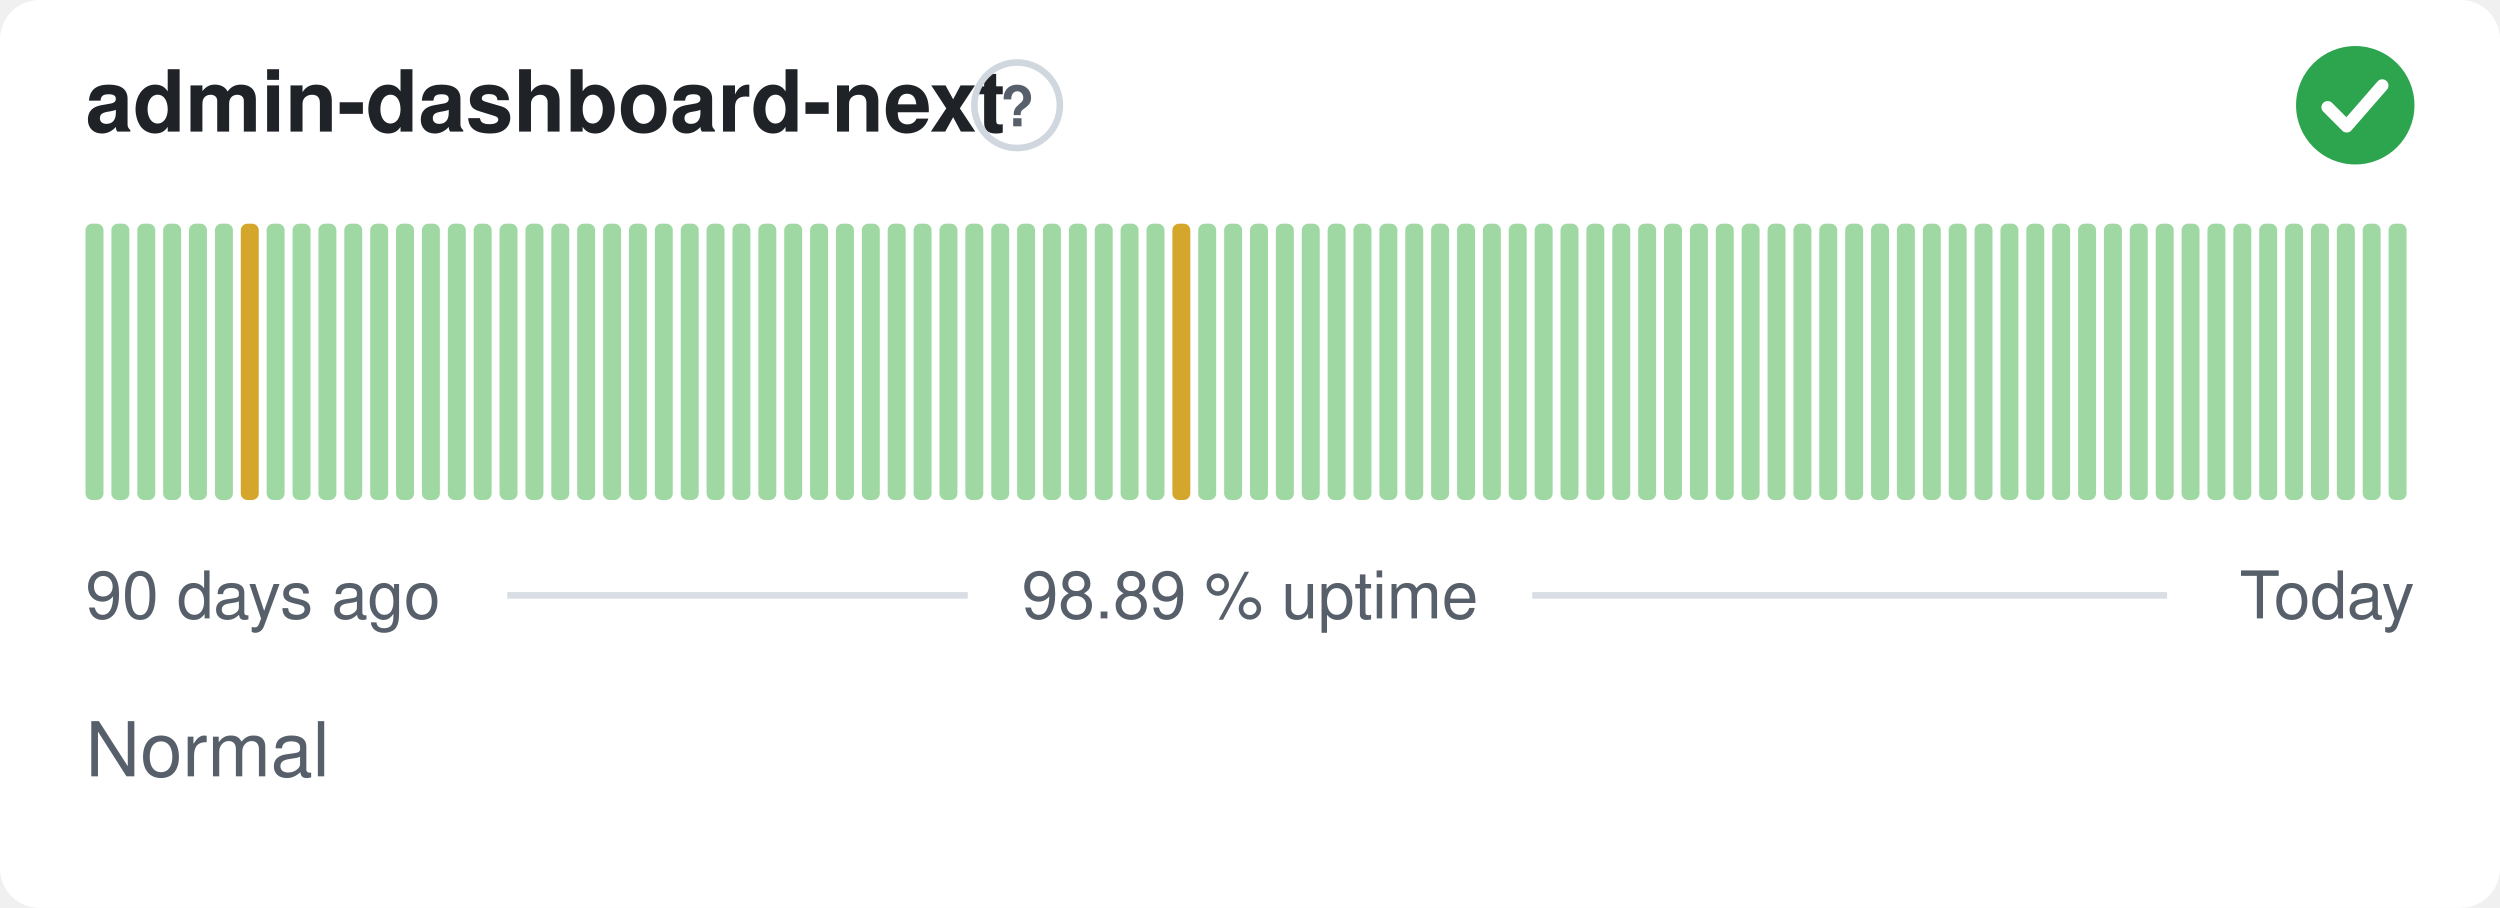
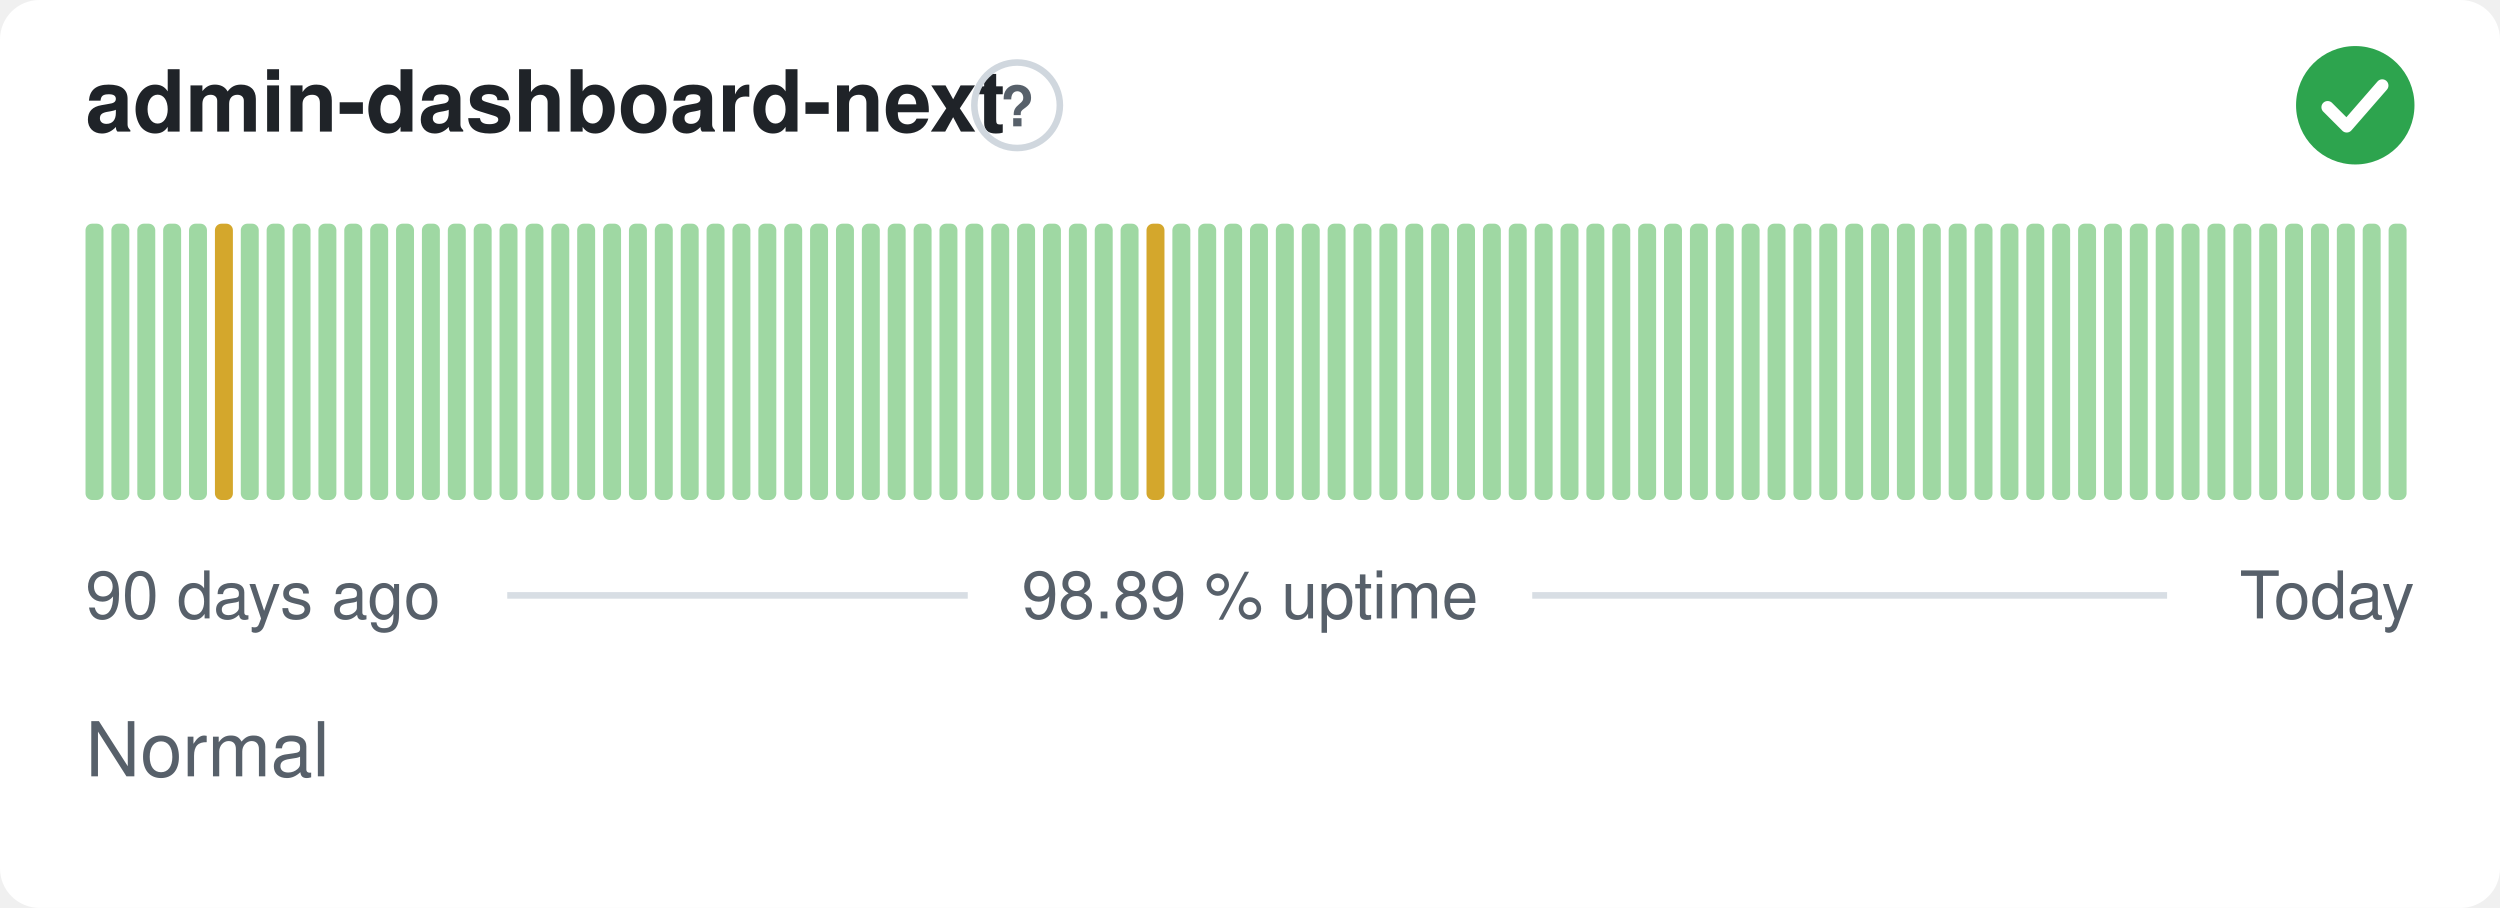
<svg xmlns="http://www.w3.org/2000/svg" width="380" height="138" viewBox="0 0 380 138" role="img" aria-label="admin-dashboard-next: Normal, 98.89 % uptime over the last 90 days" font-family="-apple-system,BlinkMacSystemFont,'Segoe UI',Helvetica,Arial,sans-serif">
  <style>
    @media (prefers-color-scheme: dark) {
      .bg { fill: #0d1117 }
      .title { fill: #e6edf3 }
      .muted { fill: #8b949e }
      .hint { stroke: #30363d }
      .rule { stroke: #30363d }
      .nodata { fill: #21262d }
    }
  </style>
  <rect class="bg" width="380" height="138" rx="6" fill="#ffffff" />
  <text class="title" x="13" y="20" font-size="13" font-weight="600" fill="#1f2328">admin-dashboard-next</text>
  <circle class="hint" cx="154.6" cy="16" r="6.5" fill="none" stroke="#d0d7de" stroke-width="1" />
  <text class="muted" x="154.6" y="19.2" text-anchor="middle" font-size="8.5" font-weight="700" fill="#57606a">?</text>
  <circle cx="358" cy="16" r="9" fill="#2da44e" />
  <path d="M353.80 16.30l2.90 2.90 5.40 -6.20" fill="none" stroke="#fff" stroke-width="1.89" stroke-linecap="round" stroke-linejoin="round" />
  <rect x="13.00" y="34.00" width="2.73" height="42.00" rx="1" fill="#9fd8a3" />
  <rect x="16.93" y="34.00" width="2.73" height="42.00" rx="1" fill="#9fd8a3" />
  <rect x="20.87" y="34.00" width="2.73" height="42.00" rx="1" fill="#9fd8a3" />
  <rect x="24.80" y="34.00" width="2.73" height="42.00" rx="1" fill="#9fd8a3" />
  <rect x="28.73" y="34.00" width="2.73" height="42.00" rx="1" fill="#9fd8a3" />
-   <rect x="32.67" y="34.00" width="2.73" height="42.00" rx="1" fill="#9fd8a3" />
-   <rect x="36.60" y="34.00" width="2.73" height="42.00" rx="1" fill="#d4a72c" />
+   <rect x="32.67" y="34.00" width="2.73" height="42.00" rx="1" fill="#d4a72c" />
+   <rect x="36.60" y="34.00" width="2.73" height="42.00" rx="1" fill="#9fd8a3" />
  <rect x="40.53" y="34.00" width="2.73" height="42.00" rx="1" fill="#9fd8a3" />
  <rect x="44.47" y="34.00" width="2.73" height="42.00" rx="1" fill="#9fd8a3" />
  <rect x="48.40" y="34.00" width="2.73" height="42.00" rx="1" fill="#9fd8a3" />
  <rect x="52.33" y="34.00" width="2.73" height="42.00" rx="1" fill="#9fd8a3" />
  <rect x="56.27" y="34.00" width="2.73" height="42.00" rx="1" fill="#9fd8a3" />
  <rect x="60.20" y="34.00" width="2.73" height="42.00" rx="1" fill="#9fd8a3" />
  <rect x="64.13" y="34.00" width="2.73" height="42.00" rx="1" fill="#9fd8a3" />
  <rect x="68.07" y="34.00" width="2.73" height="42.00" rx="1" fill="#9fd8a3" />
  <rect x="72.00" y="34.00" width="2.73" height="42.00" rx="1" fill="#9fd8a3" />
  <rect x="75.93" y="34.00" width="2.73" height="42.00" rx="1" fill="#9fd8a3" />
  <rect x="79.87" y="34.00" width="2.73" height="42.00" rx="1" fill="#9fd8a3" />
  <rect x="83.80" y="34.00" width="2.73" height="42.00" rx="1" fill="#9fd8a3" />
  <rect x="87.73" y="34.00" width="2.73" height="42.00" rx="1" fill="#9fd8a3" />
  <rect x="91.67" y="34.00" width="2.73" height="42.00" rx="1" fill="#9fd8a3" />
  <rect x="95.60" y="34.00" width="2.73" height="42.00" rx="1" fill="#9fd8a3" />
  <rect x="99.53" y="34.00" width="2.73" height="42.00" rx="1" fill="#9fd8a3" />
  <rect x="103.47" y="34.00" width="2.73" height="42.00" rx="1" fill="#9fd8a3" />
  <rect x="107.40" y="34.00" width="2.73" height="42.00" rx="1" fill="#9fd8a3" />
  <rect x="111.33" y="34.00" width="2.73" height="42.00" rx="1" fill="#9fd8a3" />
  <rect x="115.27" y="34.00" width="2.73" height="42.00" rx="1" fill="#9fd8a3" />
  <rect x="119.20" y="34.00" width="2.73" height="42.00" rx="1" fill="#9fd8a3" />
  <rect x="123.13" y="34.00" width="2.73" height="42.00" rx="1" fill="#9fd8a3" />
  <rect x="127.07" y="34.00" width="2.73" height="42.00" rx="1" fill="#9fd8a3" />
  <rect x="131.00" y="34.00" width="2.73" height="42.00" rx="1" fill="#9fd8a3" />
  <rect x="134.93" y="34.00" width="2.73" height="42.00" rx="1" fill="#9fd8a3" />
  <rect x="138.87" y="34.00" width="2.73" height="42.00" rx="1" fill="#9fd8a3" />
  <rect x="142.80" y="34.00" width="2.73" height="42.00" rx="1" fill="#9fd8a3" />
  <rect x="146.73" y="34.00" width="2.73" height="42.00" rx="1" fill="#9fd8a3" />
  <rect x="150.67" y="34.00" width="2.73" height="42.00" rx="1" fill="#9fd8a3" />
  <rect x="154.60" y="34.00" width="2.73" height="42.00" rx="1" fill="#9fd8a3" />
  <rect x="158.53" y="34.00" width="2.73" height="42.00" rx="1" fill="#9fd8a3" />
  <rect x="162.47" y="34.00" width="2.73" height="42.00" rx="1" fill="#9fd8a3" />
  <rect x="166.40" y="34.00" width="2.73" height="42.00" rx="1" fill="#9fd8a3" />
  <rect x="170.33" y="34.00" width="2.73" height="42.00" rx="1" fill="#9fd8a3" />
-   <rect x="174.27" y="34.00" width="2.73" height="42.00" rx="1" fill="#9fd8a3" />
-   <rect x="178.20" y="34.00" width="2.73" height="42.00" rx="1" fill="#d4a72c" />
+   <rect x="174.27" y="34.00" width="2.73" height="42.00" rx="1" fill="#d4a72c" />
+   <rect x="178.20" y="34.00" width="2.73" height="42.00" rx="1" fill="#9fd8a3" />
  <rect x="182.13" y="34.00" width="2.73" height="42.00" rx="1" fill="#9fd8a3" />
  <rect x="186.07" y="34.00" width="2.73" height="42.00" rx="1" fill="#9fd8a3" />
  <rect x="190.00" y="34.00" width="2.73" height="42.00" rx="1" fill="#9fd8a3" />
  <rect x="193.93" y="34.00" width="2.73" height="42.00" rx="1" fill="#9fd8a3" />
  <rect x="197.87" y="34.00" width="2.73" height="42.00" rx="1" fill="#9fd8a3" />
  <rect x="201.80" y="34.00" width="2.73" height="42.00" rx="1" fill="#9fd8a3" />
  <rect x="205.73" y="34.00" width="2.73" height="42.00" rx="1" fill="#9fd8a3" />
  <rect x="209.67" y="34.00" width="2.73" height="42.00" rx="1" fill="#9fd8a3" />
  <rect x="213.60" y="34.00" width="2.73" height="42.00" rx="1" fill="#9fd8a3" />
  <rect x="217.53" y="34.00" width="2.73" height="42.00" rx="1" fill="#9fd8a3" />
  <rect x="221.47" y="34.00" width="2.73" height="42.00" rx="1" fill="#9fd8a3" />
  <rect x="225.40" y="34.00" width="2.73" height="42.00" rx="1" fill="#9fd8a3" />
  <rect x="229.33" y="34.00" width="2.73" height="42.00" rx="1" fill="#9fd8a3" />
  <rect x="233.27" y="34.00" width="2.73" height="42.00" rx="1" fill="#9fd8a3" />
  <rect x="237.20" y="34.00" width="2.73" height="42.00" rx="1" fill="#9fd8a3" />
  <rect x="241.13" y="34.00" width="2.73" height="42.00" rx="1" fill="#9fd8a3" />
  <rect x="245.07" y="34.00" width="2.73" height="42.00" rx="1" fill="#9fd8a3" />
  <rect x="249.00" y="34.00" width="2.73" height="42.00" rx="1" fill="#9fd8a3" />
  <rect x="252.93" y="34.00" width="2.73" height="42.00" rx="1" fill="#9fd8a3" />
  <rect x="256.87" y="34.00" width="2.73" height="42.00" rx="1" fill="#9fd8a3" />
  <rect x="260.80" y="34.00" width="2.73" height="42.00" rx="1" fill="#9fd8a3" />
  <rect x="264.73" y="34.00" width="2.73" height="42.00" rx="1" fill="#9fd8a3" />
  <rect x="268.67" y="34.00" width="2.73" height="42.00" rx="1" fill="#9fd8a3" />
  <rect x="272.60" y="34.00" width="2.73" height="42.00" rx="1" fill="#9fd8a3" />
  <rect x="276.53" y="34.00" width="2.73" height="42.00" rx="1" fill="#9fd8a3" />
  <rect x="280.47" y="34.00" width="2.73" height="42.00" rx="1" fill="#9fd8a3" />
  <rect x="284.40" y="34.00" width="2.73" height="42.00" rx="1" fill="#9fd8a3" />
  <rect x="288.33" y="34.00" width="2.73" height="42.00" rx="1" fill="#9fd8a3" />
  <rect x="292.27" y="34.00" width="2.73" height="42.00" rx="1" fill="#9fd8a3" />
  <rect x="296.20" y="34.00" width="2.73" height="42.00" rx="1" fill="#9fd8a3" />
  <rect x="300.13" y="34.00" width="2.73" height="42.00" rx="1" fill="#9fd8a3" />
  <rect x="304.07" y="34.00" width="2.73" height="42.00" rx="1" fill="#9fd8a3" />
  <rect x="308.00" y="34.00" width="2.73" height="42.00" rx="1" fill="#9fd8a3" />
  <rect x="311.93" y="34.00" width="2.73" height="42.00" rx="1" fill="#9fd8a3" />
  <rect x="315.87" y="34.00" width="2.73" height="42.00" rx="1" fill="#9fd8a3" />
  <rect x="319.80" y="34.00" width="2.73" height="42.00" rx="1" fill="#9fd8a3" />
  <rect x="323.73" y="34.00" width="2.73" height="42.00" rx="1" fill="#9fd8a3" />
  <rect x="327.67" y="34.00" width="2.73" height="42.00" rx="1" fill="#9fd8a3" />
  <rect x="331.60" y="34.00" width="2.73" height="42.00" rx="1" fill="#9fd8a3" />
  <rect x="335.53" y="34.00" width="2.73" height="42.00" rx="1" fill="#9fd8a3" />
  <rect x="339.47" y="34.00" width="2.73" height="42.00" rx="1" fill="#9fd8a3" />
  <rect x="343.40" y="34.00" width="2.73" height="42.00" rx="1" fill="#9fd8a3" />
  <rect x="347.33" y="34.00" width="2.73" height="42.00" rx="1" fill="#9fd8a3" />
  <rect x="351.27" y="34.00" width="2.73" height="42.00" rx="1" fill="#9fd8a3" />
  <rect x="355.20" y="34.00" width="2.73" height="42.00" rx="1" fill="#9fd8a3" />
  <rect x="359.13" y="34.00" width="2.73" height="42.00" rx="1" fill="#9fd8a3" />
  <rect x="363.07" y="34.00" width="2.73" height="42.00" rx="1" fill="#9fd8a3" />
  <text class="muted" x="13" y="94" font-size="10" fill="#57606a">90 days ago</text>
  <text class="muted" x="190" y="94" text-anchor="middle" font-size="10" fill="#57606a">98.89 % uptime</text>
  <text class="muted" x="367" y="94" text-anchor="end" font-size="10" fill="#57606a">Today</text>
  <line class="rule" x1="77.1" y1="90.5" x2="147.1" y2="90.5" stroke="#d8dee4" stroke-width="1" />
  <line class="rule" x1="232.9" y1="90.5" x2="329.4" y2="90.5" stroke="#d8dee4" stroke-width="1" />
  <text class="muted" x="13" y="118" font-size="11.5" fill="#57606a">Normal</text>
</svg>
